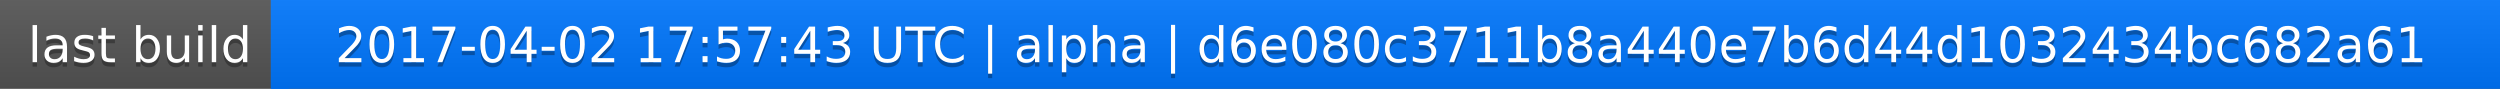
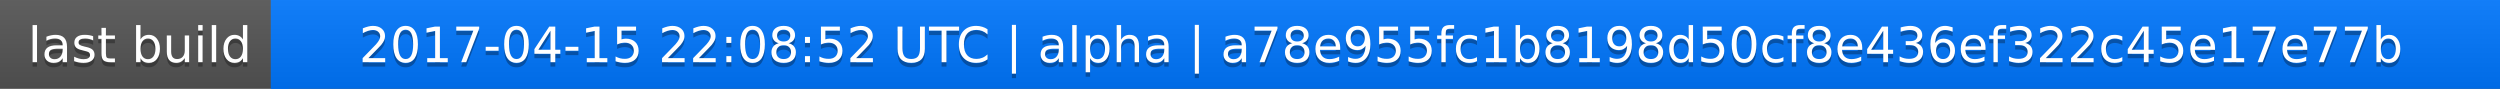
<svg xmlns="http://www.w3.org/2000/svg" width="563" height="20">
  <linearGradient id="a" x2="0" y2="100%">
    <stop offset="0" stop-color="#bbb" stop-opacity=".1" />
    <stop offset="1" stop-opacity=".1" />
  </linearGradient>
  <rect rx="0" width="563" height="20" fill="#555" />
  <rect rx="0" x="61" width="502" height="20" fill="#07f" />
  <path fill="#07f" d="M61 0h4v20h-4z" />
  <rect rx="0" width="563" height="20" fill="url(#a)" />
  <g fill="#fff" text-anchor="middle" font-family="DejaVu Sans,Verdana,Geneva,sans-serif" font-size="11">
    <text x="31.5" y="15" fill="#010101" fill-opacity=".3">last build</text>
    <text x="31.5" y="14">last build</text>
-     <text x="311" y="15" fill="#010101" fill-opacity=".3">2017-04-02 17:57:43 UTC | alpha | d6e080c3711b8a440e7b6d44d1032434bc682a61</text>
-     <text x="311" y="14">2017-04-02 17:57:43 UTC | alpha | d6e080c3711b8a440e7b6d44d1032434bc682a61</text>
+     <text x="311" y="15" fill="#010101" fill-opacity=".3">2017-04-15 22:08:52 UTC | alpha | a78e955fc1b8198d50cf8e436ef322c45e17e77b</text>
+     <text x="311" y="14">2017-04-15 22:08:52 UTC | alpha | a78e955fc1b8198d50cf8e436ef322c45e17e77b</text>
  </g>
</svg>
